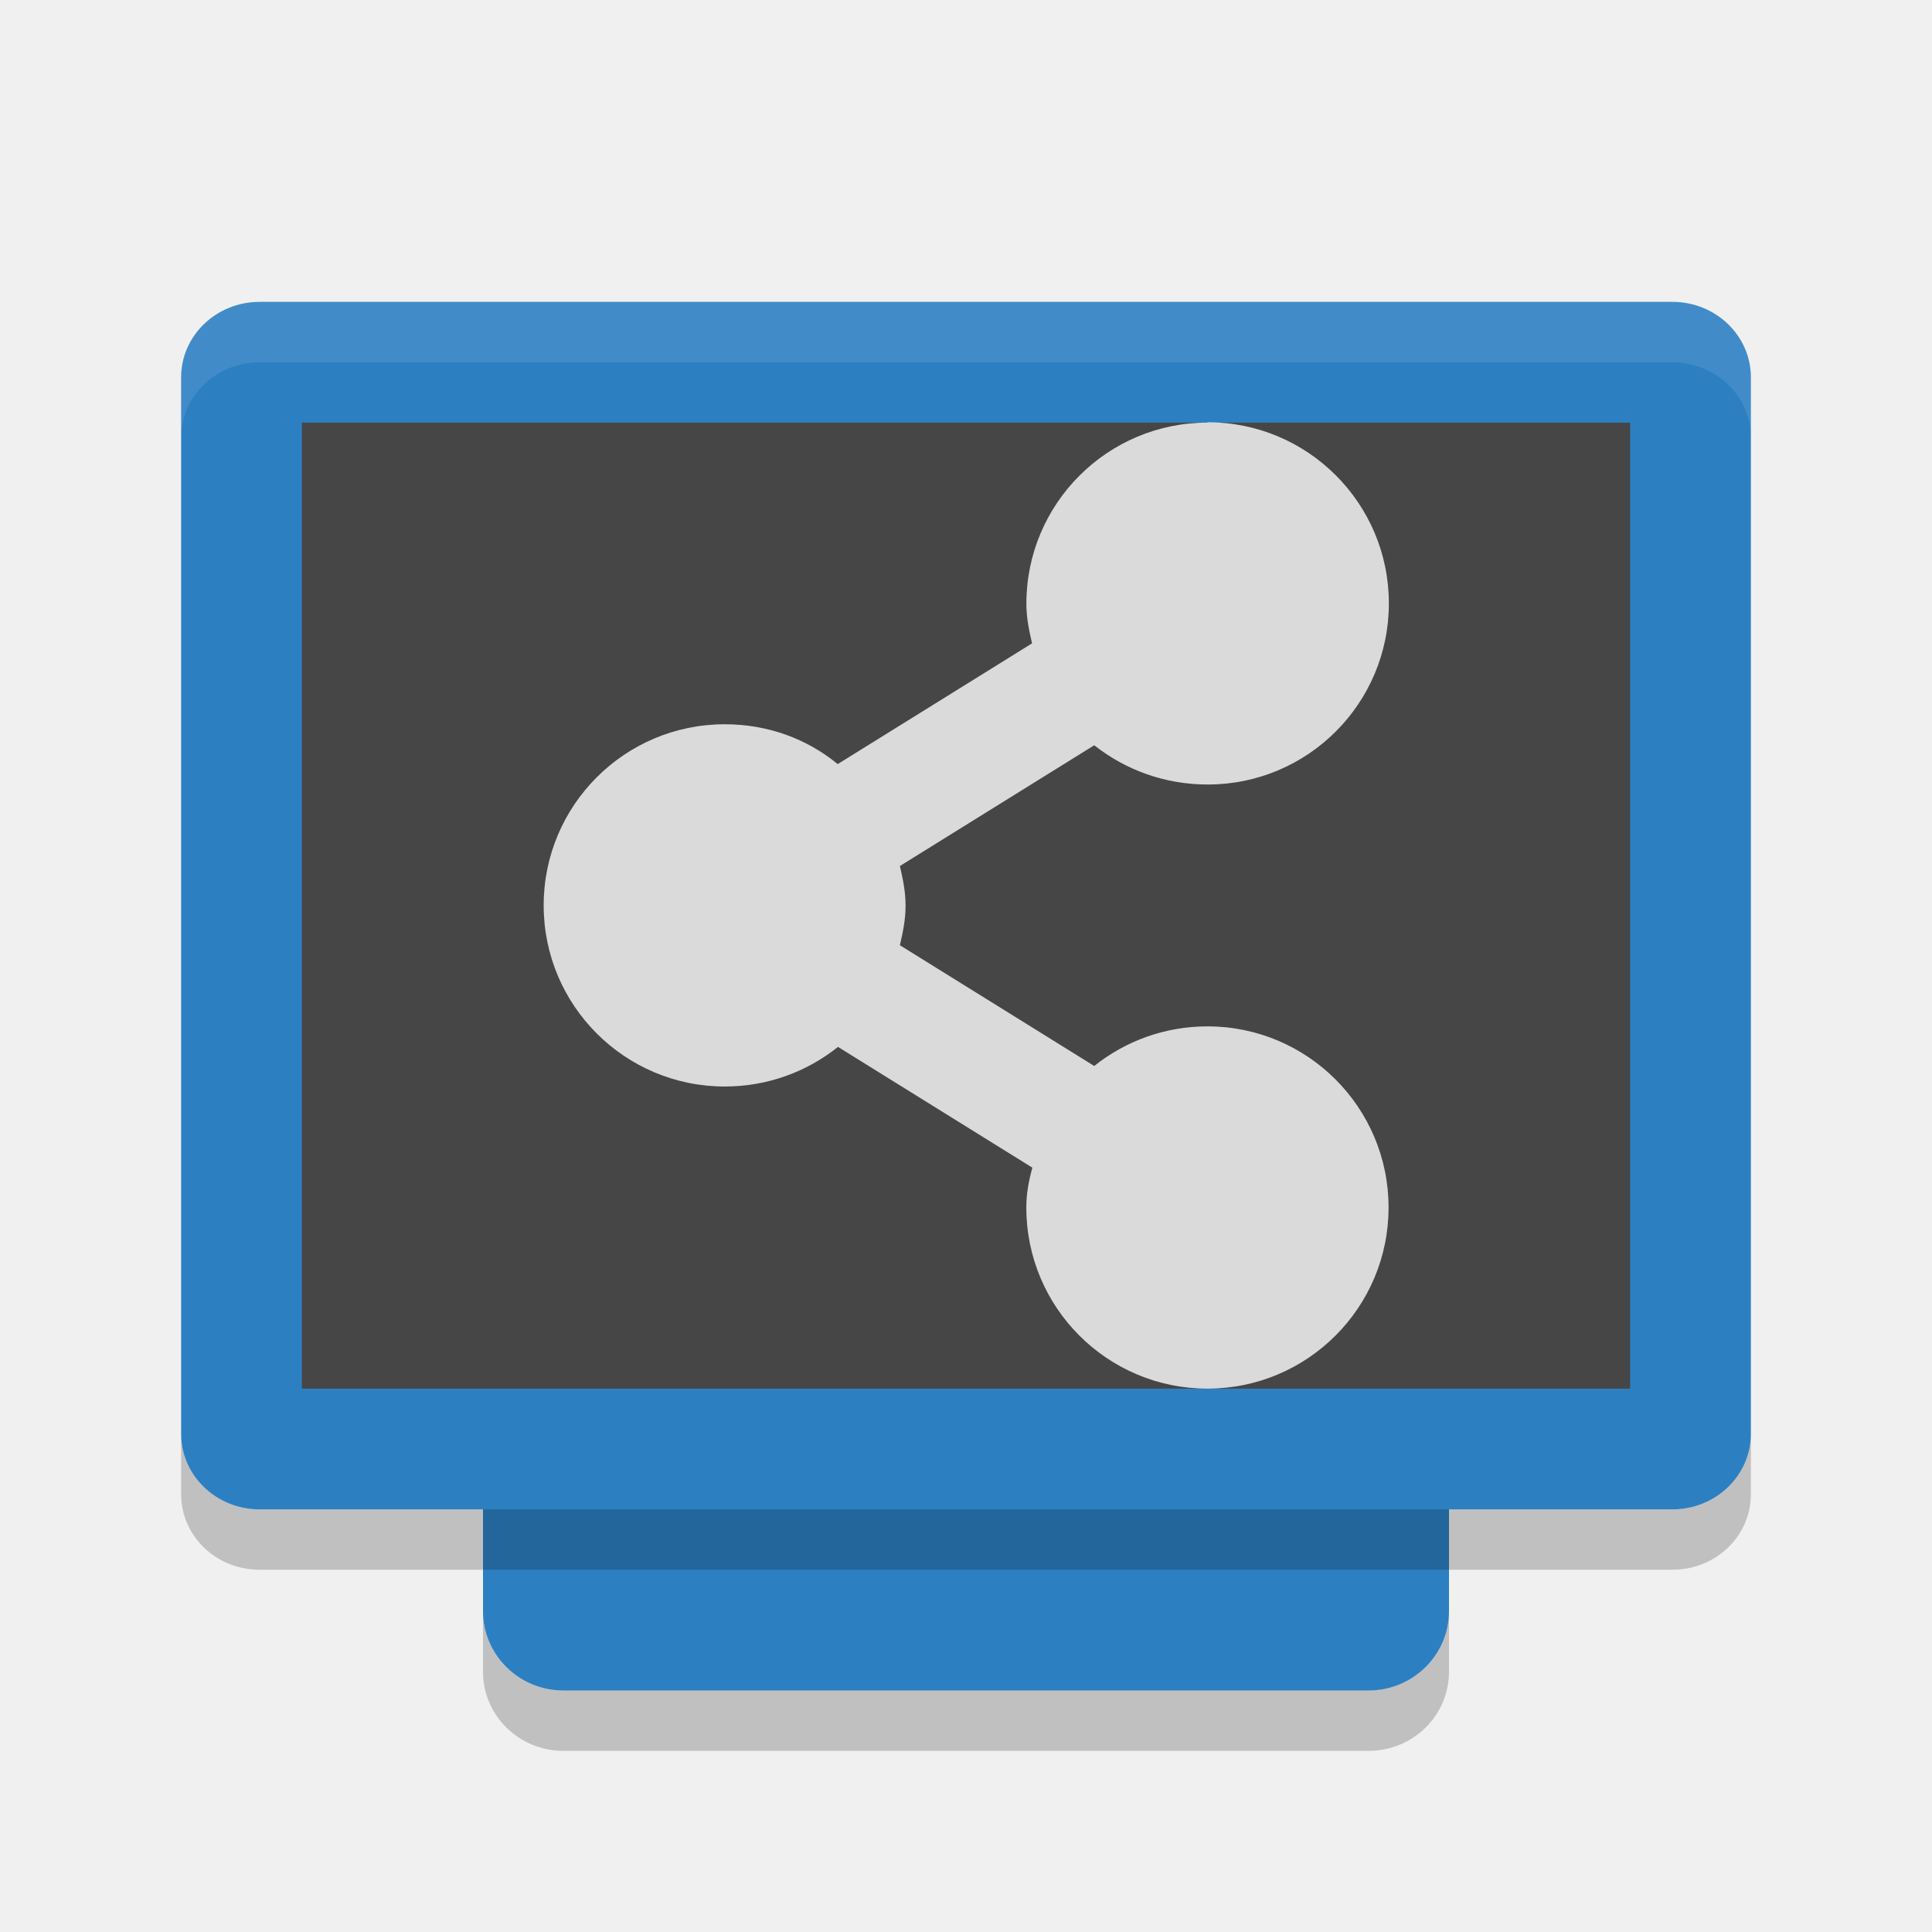
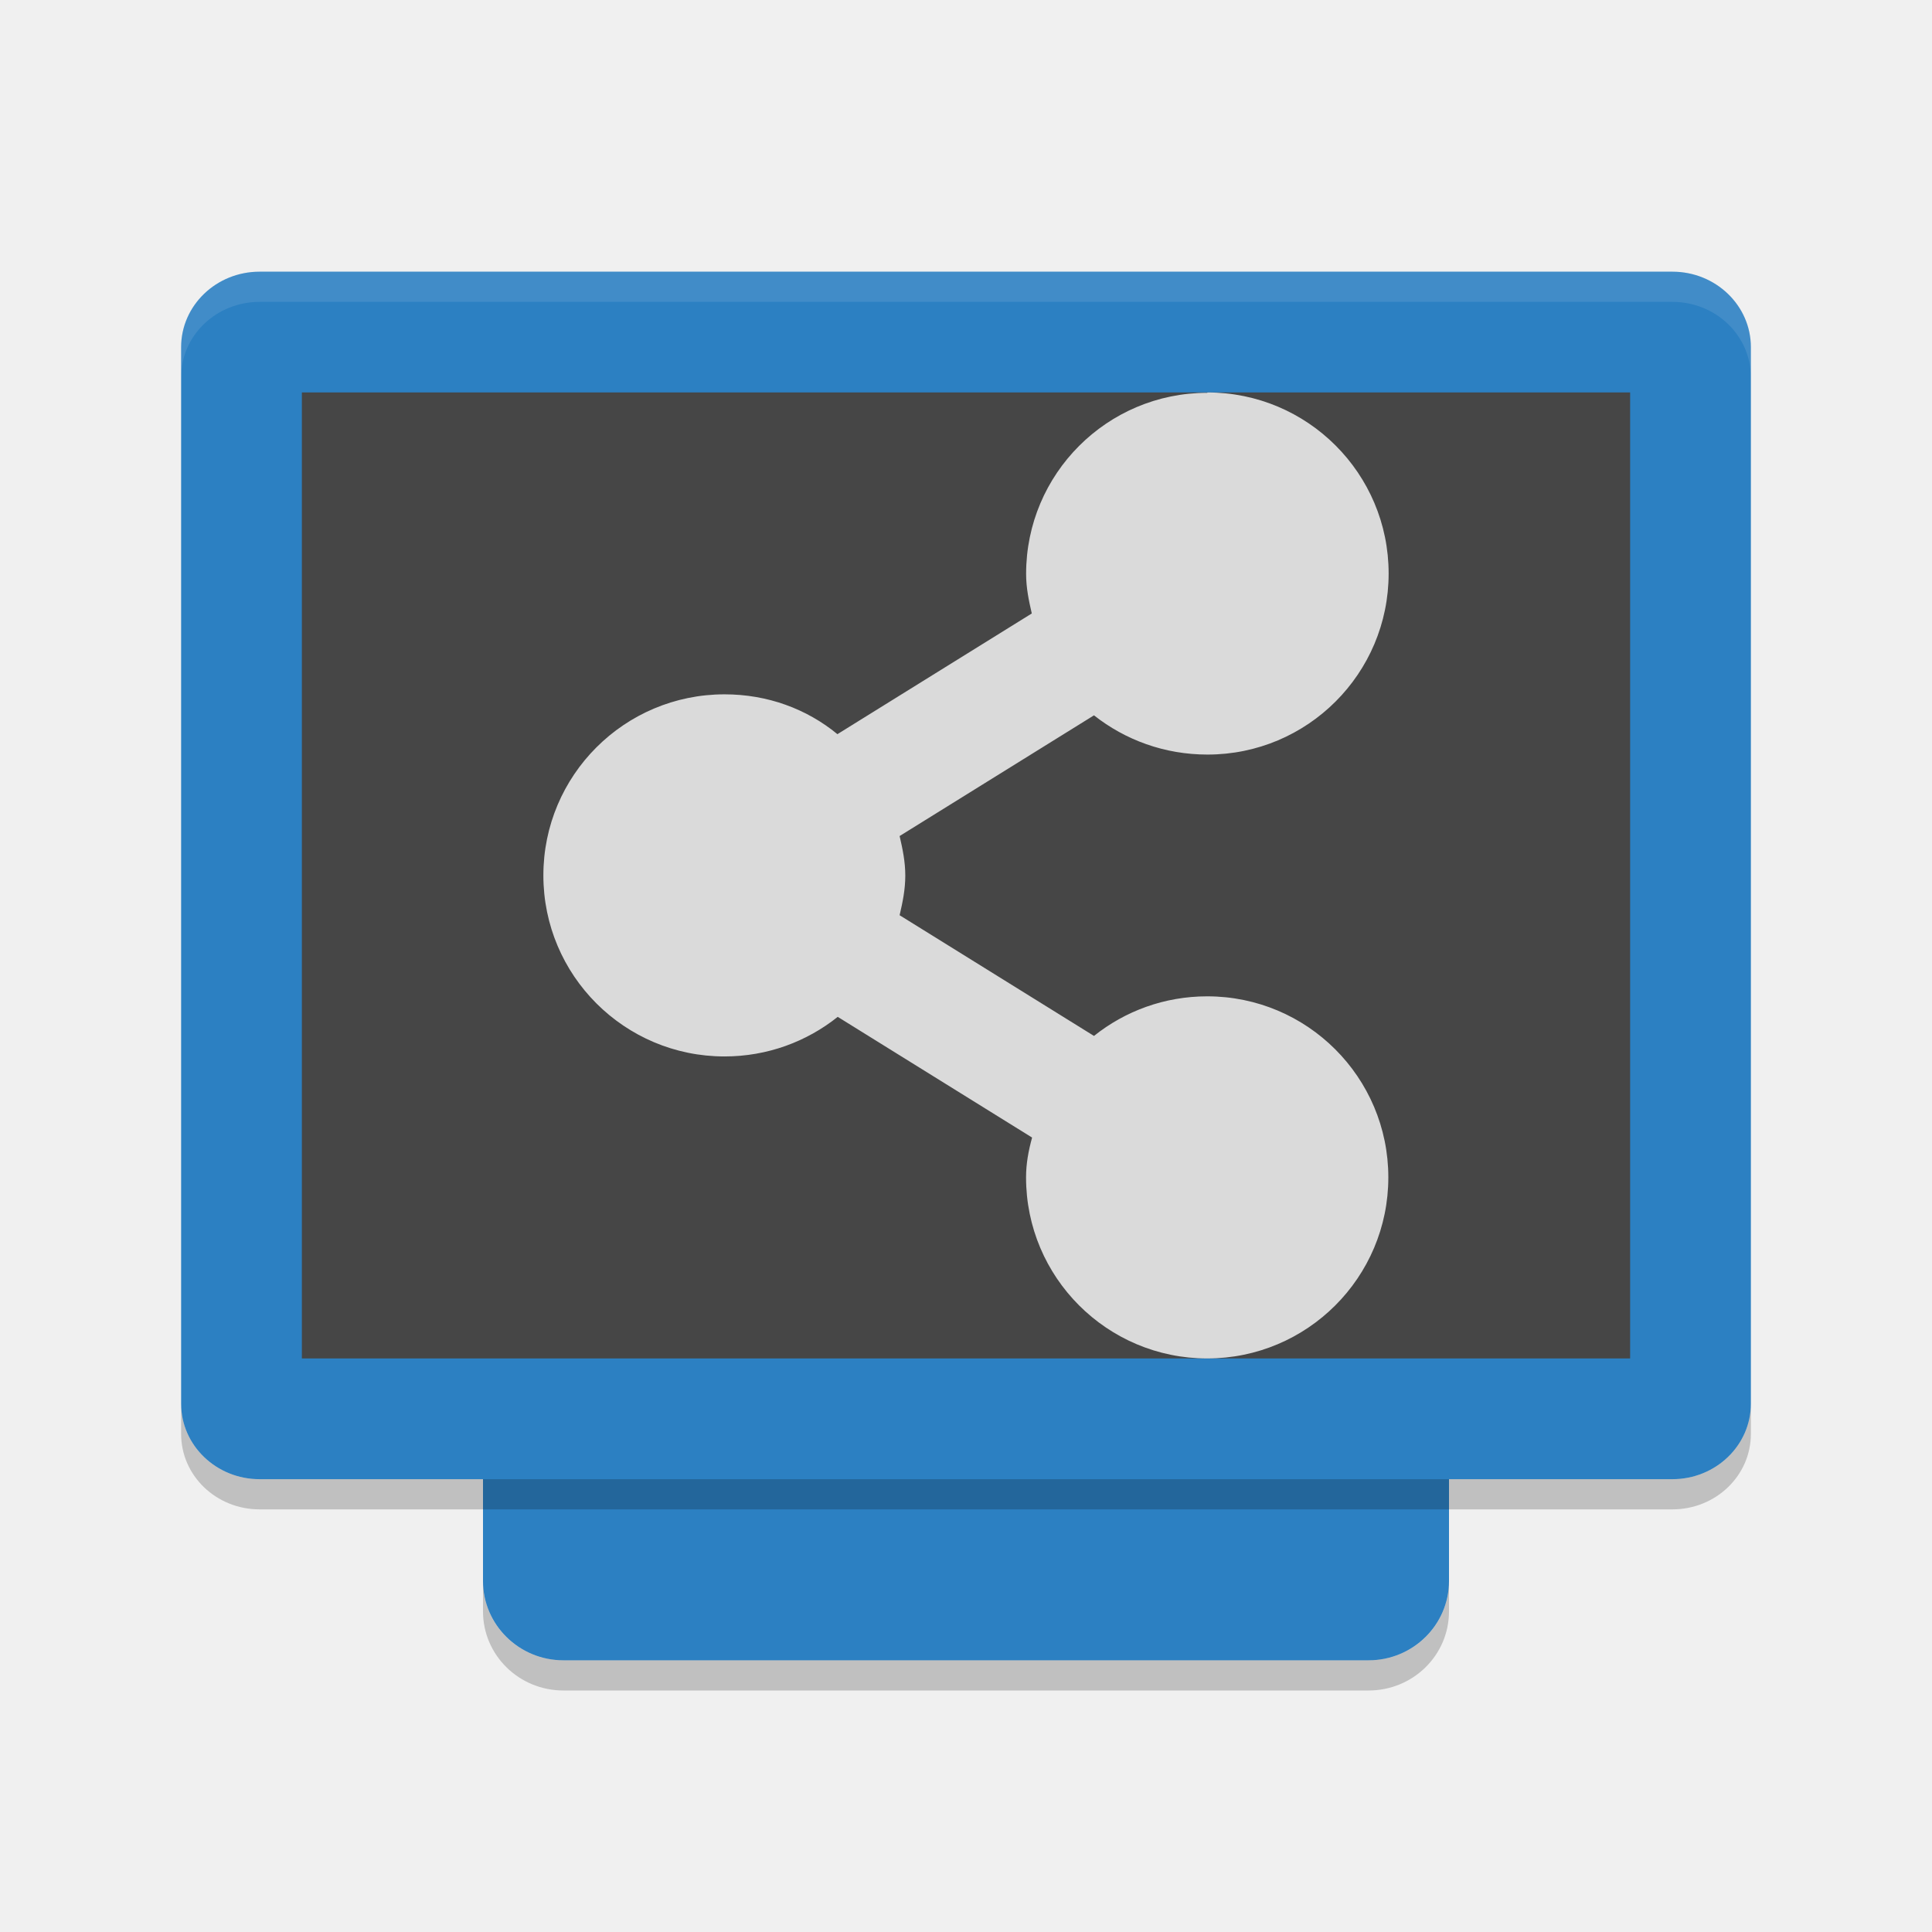
- <svg xmlns="http://www.w3.org/2000/svg" height="32" width="32" version="1">
-   <rect transform="matrix(0,-1,-1,0,0,0)" rx="1.313" ry="1.333" height="16" width="21" y="-24" x="-28" fill="#2c80c2" />
-   <rect ry="1.3" rx="1.25" transform="matrix(0,-1,-1,0,0,0)" height="26" width="20" y="-29" x="-25" fill="#2c80c2" />
-   <rect transform="matrix(0,-1,-1,0,0,0)" rx="0" ry="0" height="22" width="16" y="-27" x="-23" fill="#464646" />
-   <g opacity=".8" style="enable-background:new" fill="#fff" transform="translate(-616 -521)">
-     <path d="m636 528c-1.657 0-3 1.343-3 3 0 0.231 0.044 0.44 0.094 0.656l-3.219 2c-0.51-0.42-1.16-0.66-1.87-0.66-1.657 0-3 1.343-3 3s1.343 3 3 3c0.709 0 1.361-0.245 1.875-0.656l3.219 2c-0.06 0.22-0.1 0.43-0.1 0.66 0 1.657 1.343 3 3 3s3-1.343 3-3-1.343-3-3-3c-0.709 0-1.361 0.245-1.875 0.656l-3.219-2c0.05-0.216 0.094-0.425 0.094-0.656s-0.044-0.44-0.094-0.656l3.219-2c0.52 0.41 1.17 0.65 1.88 0.65 1.657 0 3-1.343 3-3s-1.343-3-3-3z" />
+ <svg xmlns="http://www.w3.org/2000/svg" height="64" width="64" version="1" id="svg2">
+   <defs id="defs22" />
+   <rect transform="matrix(0,-1,-1,0,0,0)" rx="2.626" ry="2.666" height="32" width="42" y="-48" x="-55" id="rect4" style="fill:#2c80c2" />
+   <rect ry="2.6" rx="2.5" transform="matrix(0,-1,-1,0,0,0)" height="52" width="40" y="-58" x="-49" id="rect6" style="fill:#2c80c2" />
+   <rect transform="matrix(0,-1,-1,0,0,0)" rx="0" ry="0" height="44" width="32" y="-54" x="-45" id="rect8" style="fill:#464646" />
+   <g style="opacity:0.8;fill:#ffffff;enable-background:new" transform="matrix(2.000171,0,0,1.999219,-1232.117,-1042.575)" id="g10">
+     <path d="m 636,528 c -1.657,0 -3,1.343 -3,3 0,0.231 0.044,0.44 0.094,0.656 l -3.219,2 c -0.51,-0.42 -1.16,-0.66 -1.87,-0.66 -1.657,0 -3,1.343 -3,3 0,1.657 1.343,3 3,3 0.709,0 1.361,-0.245 1.875,-0.656 l 3.219,2 c -0.06,0.22 -0.1,0.43 -0.1,0.66 0,1.657 1.343,3 3,3 1.657,0 3,-1.343 3,-3 0,-1.657 -1.343,-3 -3,-3 -0.709,0 -1.361,0.245 -1.875,0.656 l -3.219,-2 c 0.05,-0.216 0.094,-0.425 0.094,-0.656 0,-0.231 -0.044,-0.44 -0.094,-0.656 l 3.219,-2 c 0.52,0.41 1.17,0.65 1.88,0.65 1.657,0 3,-1.343 3,-3 0,-1.657 -1.343,-3 -3,-3 z" id="path12" />
  </g>
-   <path opacity=".1" fill="#fff" d="m4.301 5c-0.72 0-1.301 0.557-1.301 1.25v1c0-0.693 0.581-1.25 1.301-1.25h23.398c0.72 0 1.301 0.557 1.301 1.25v-1c0-0.693-0.581-1.25-1.301-1.25h-23.398z" />
-   <path opacity=".2" d="m8 26.688v1c0 0.727 0.595 1.312 1.334 1.312h13.332c0.739 0 1.334-0.585 1.334-1.312v-1c0 0.727-0.595 1.312-1.334 1.312h-13.332c-0.739 0-1.334-0.585-1.334-1.312z" />
-   <path opacity=".2" d="m3 23.75v1c0 0.692 0.581 1.25 1.301 1.25h23.398c0.72 0 1.301-0.558 1.301-1.25v-1c0 0.692-0.581 1.25-1.301 1.25h-23.398c-0.72 0-1.301-0.558-1.301-1.25z" />
+   <path style="opacity:0.1;fill:#ffffff" d="M 8.602 9 C 7.161 9 6 10.115 6 11.5 L 6 12.5 C 6 11.115 7.161 10 8.602 10 L 55.398 10 C 56.838 10 58 11.115 58 12.5 L 58 11.5 C 58 10.115 56.838 9 55.398 9 L 8.602 9 z " id="path14" />
+   <path style="opacity:0.2" d="m 16,52.377 0,1 C 16,54.831 17.191,56 18.668,56 l 26.664,0 C 46.81,56 48,54.831 48,53.377 l 0,-1 C 48,53.831 46.81,55 45.332,55 L 18.668,55 C 17.191,55 16,53.831 16,52.377 Z" id="path16" />
+   <path style="opacity:0.2" d="m 6,46.5 0,1 C 6,48.884 7.161,50 8.602,50 L 55.398,50 C 56.838,50 58,48.884 58,47.5 l 0,-1 C 58,47.884 56.838,49 55.398,49 L 8.602,49 C 7.161,49 6,47.884 6,46.5 Z" id="path18" />
</svg>
